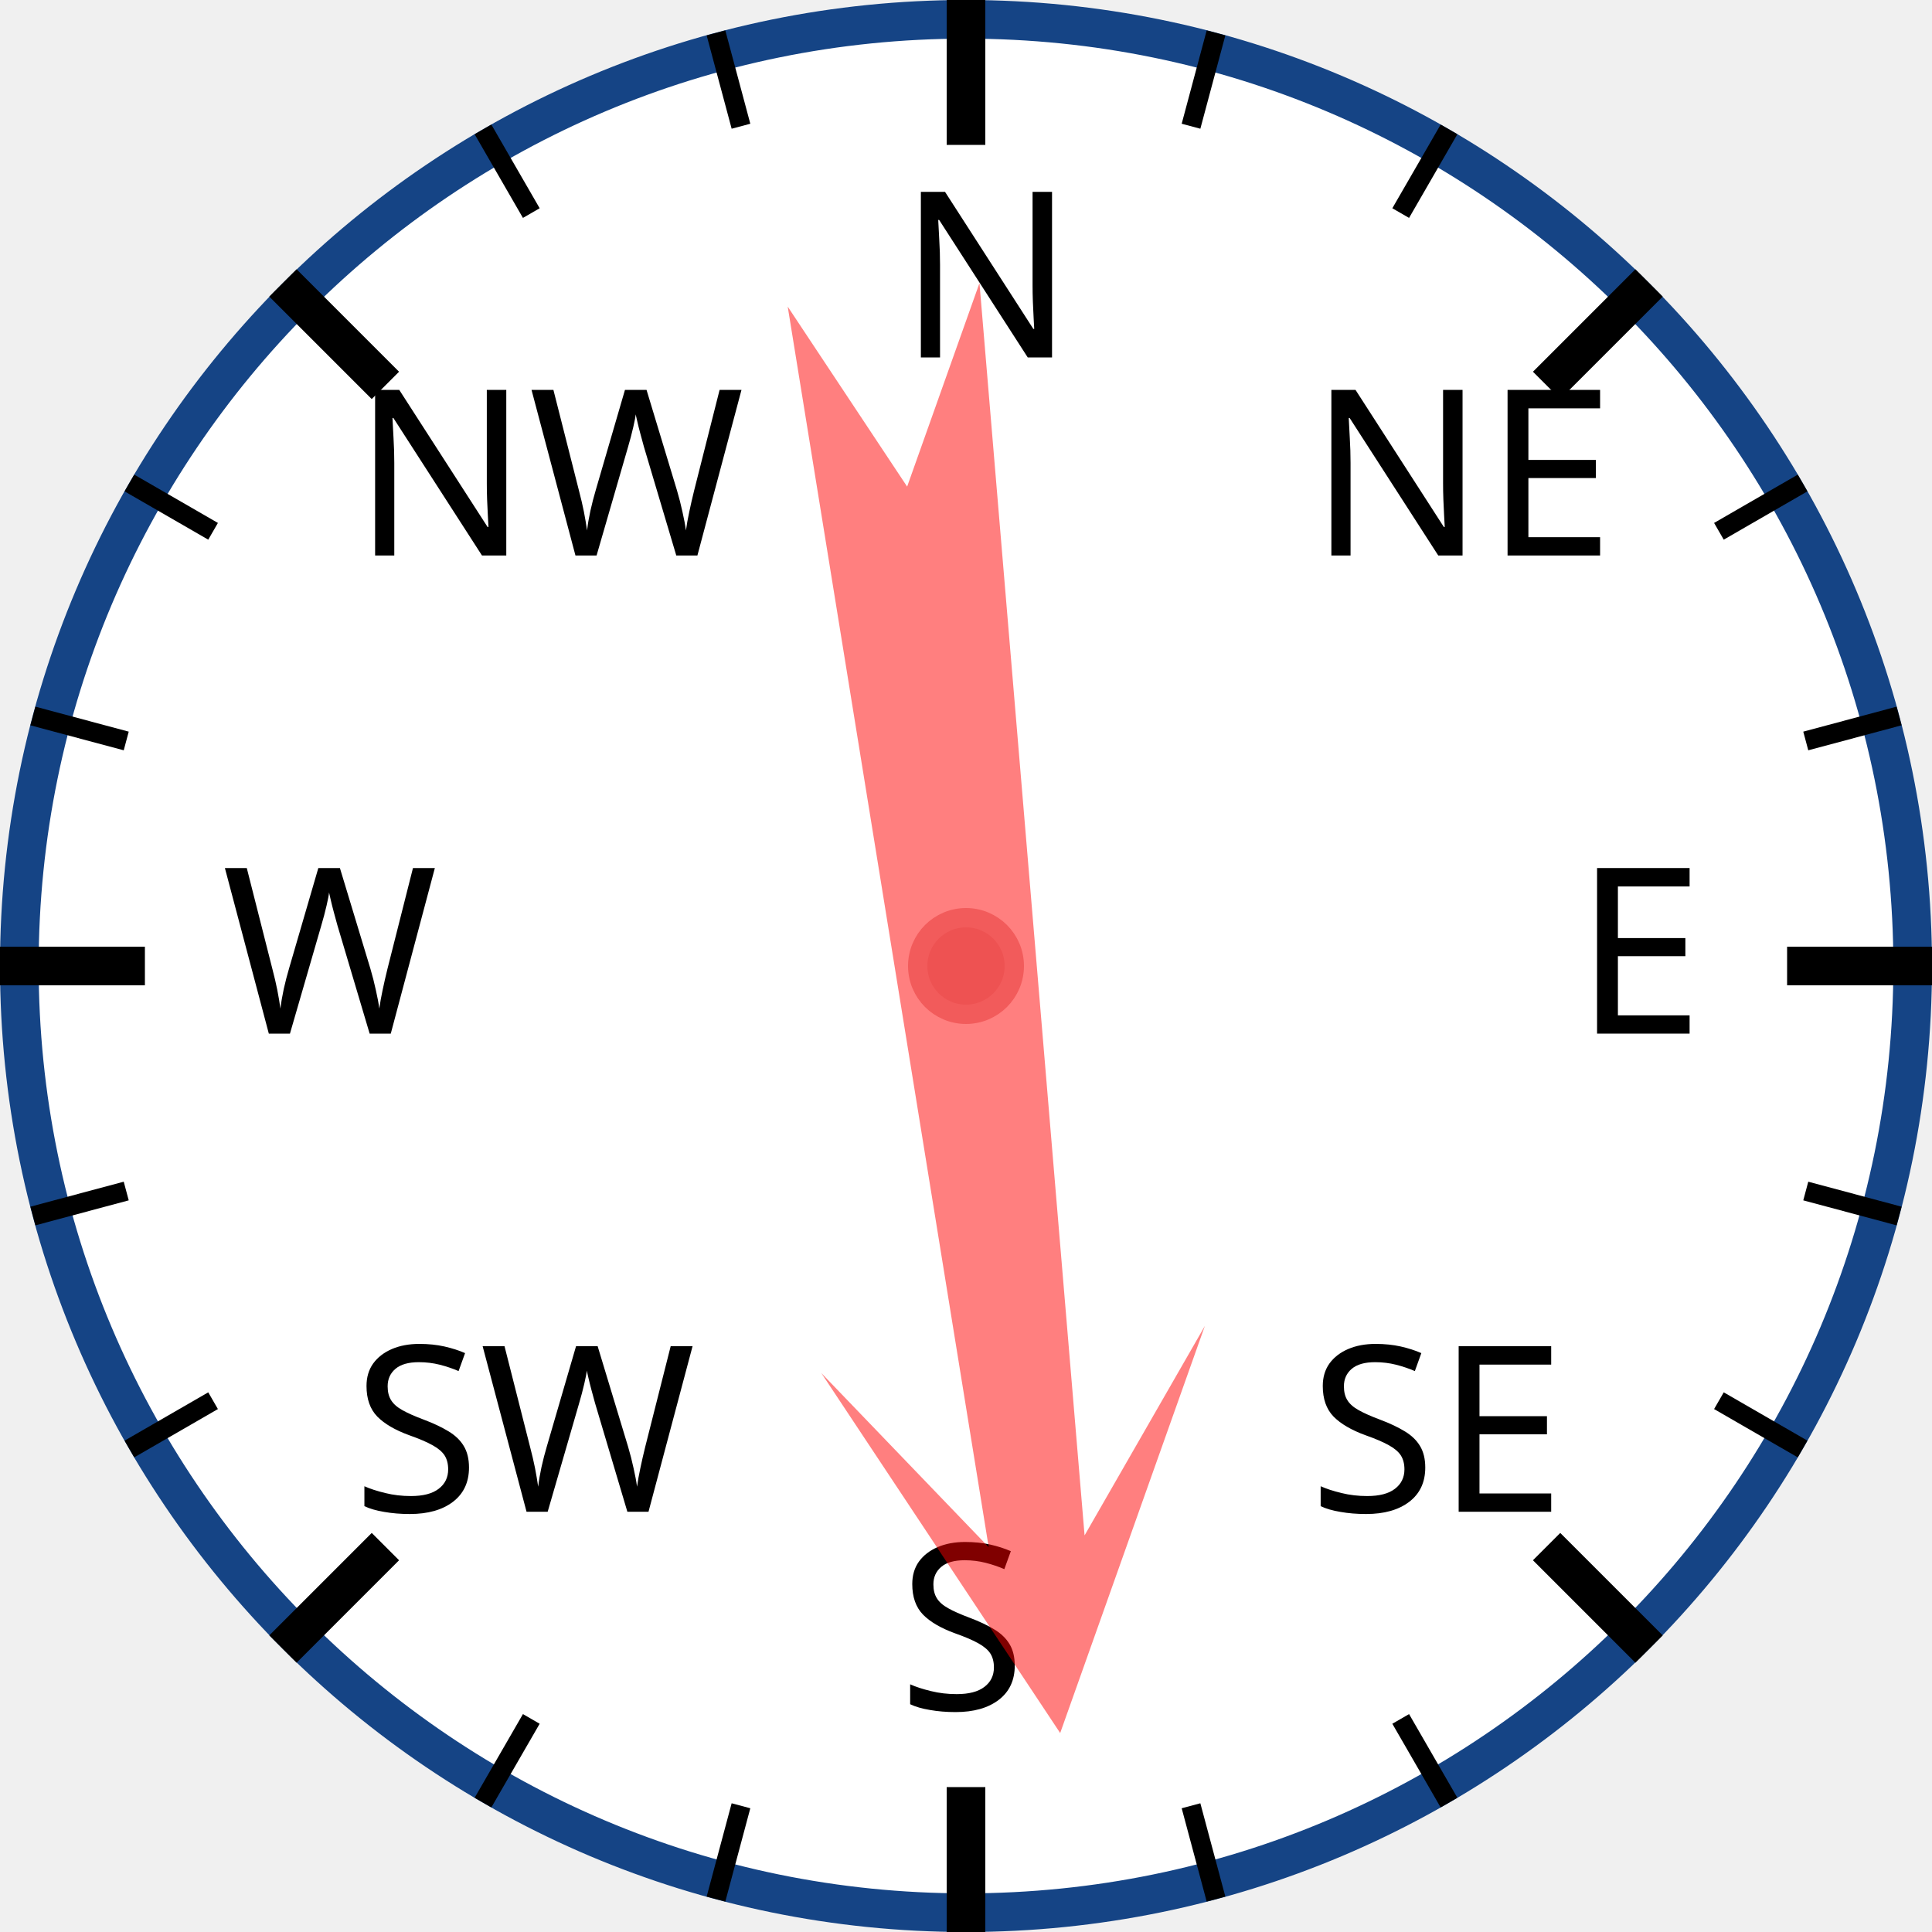
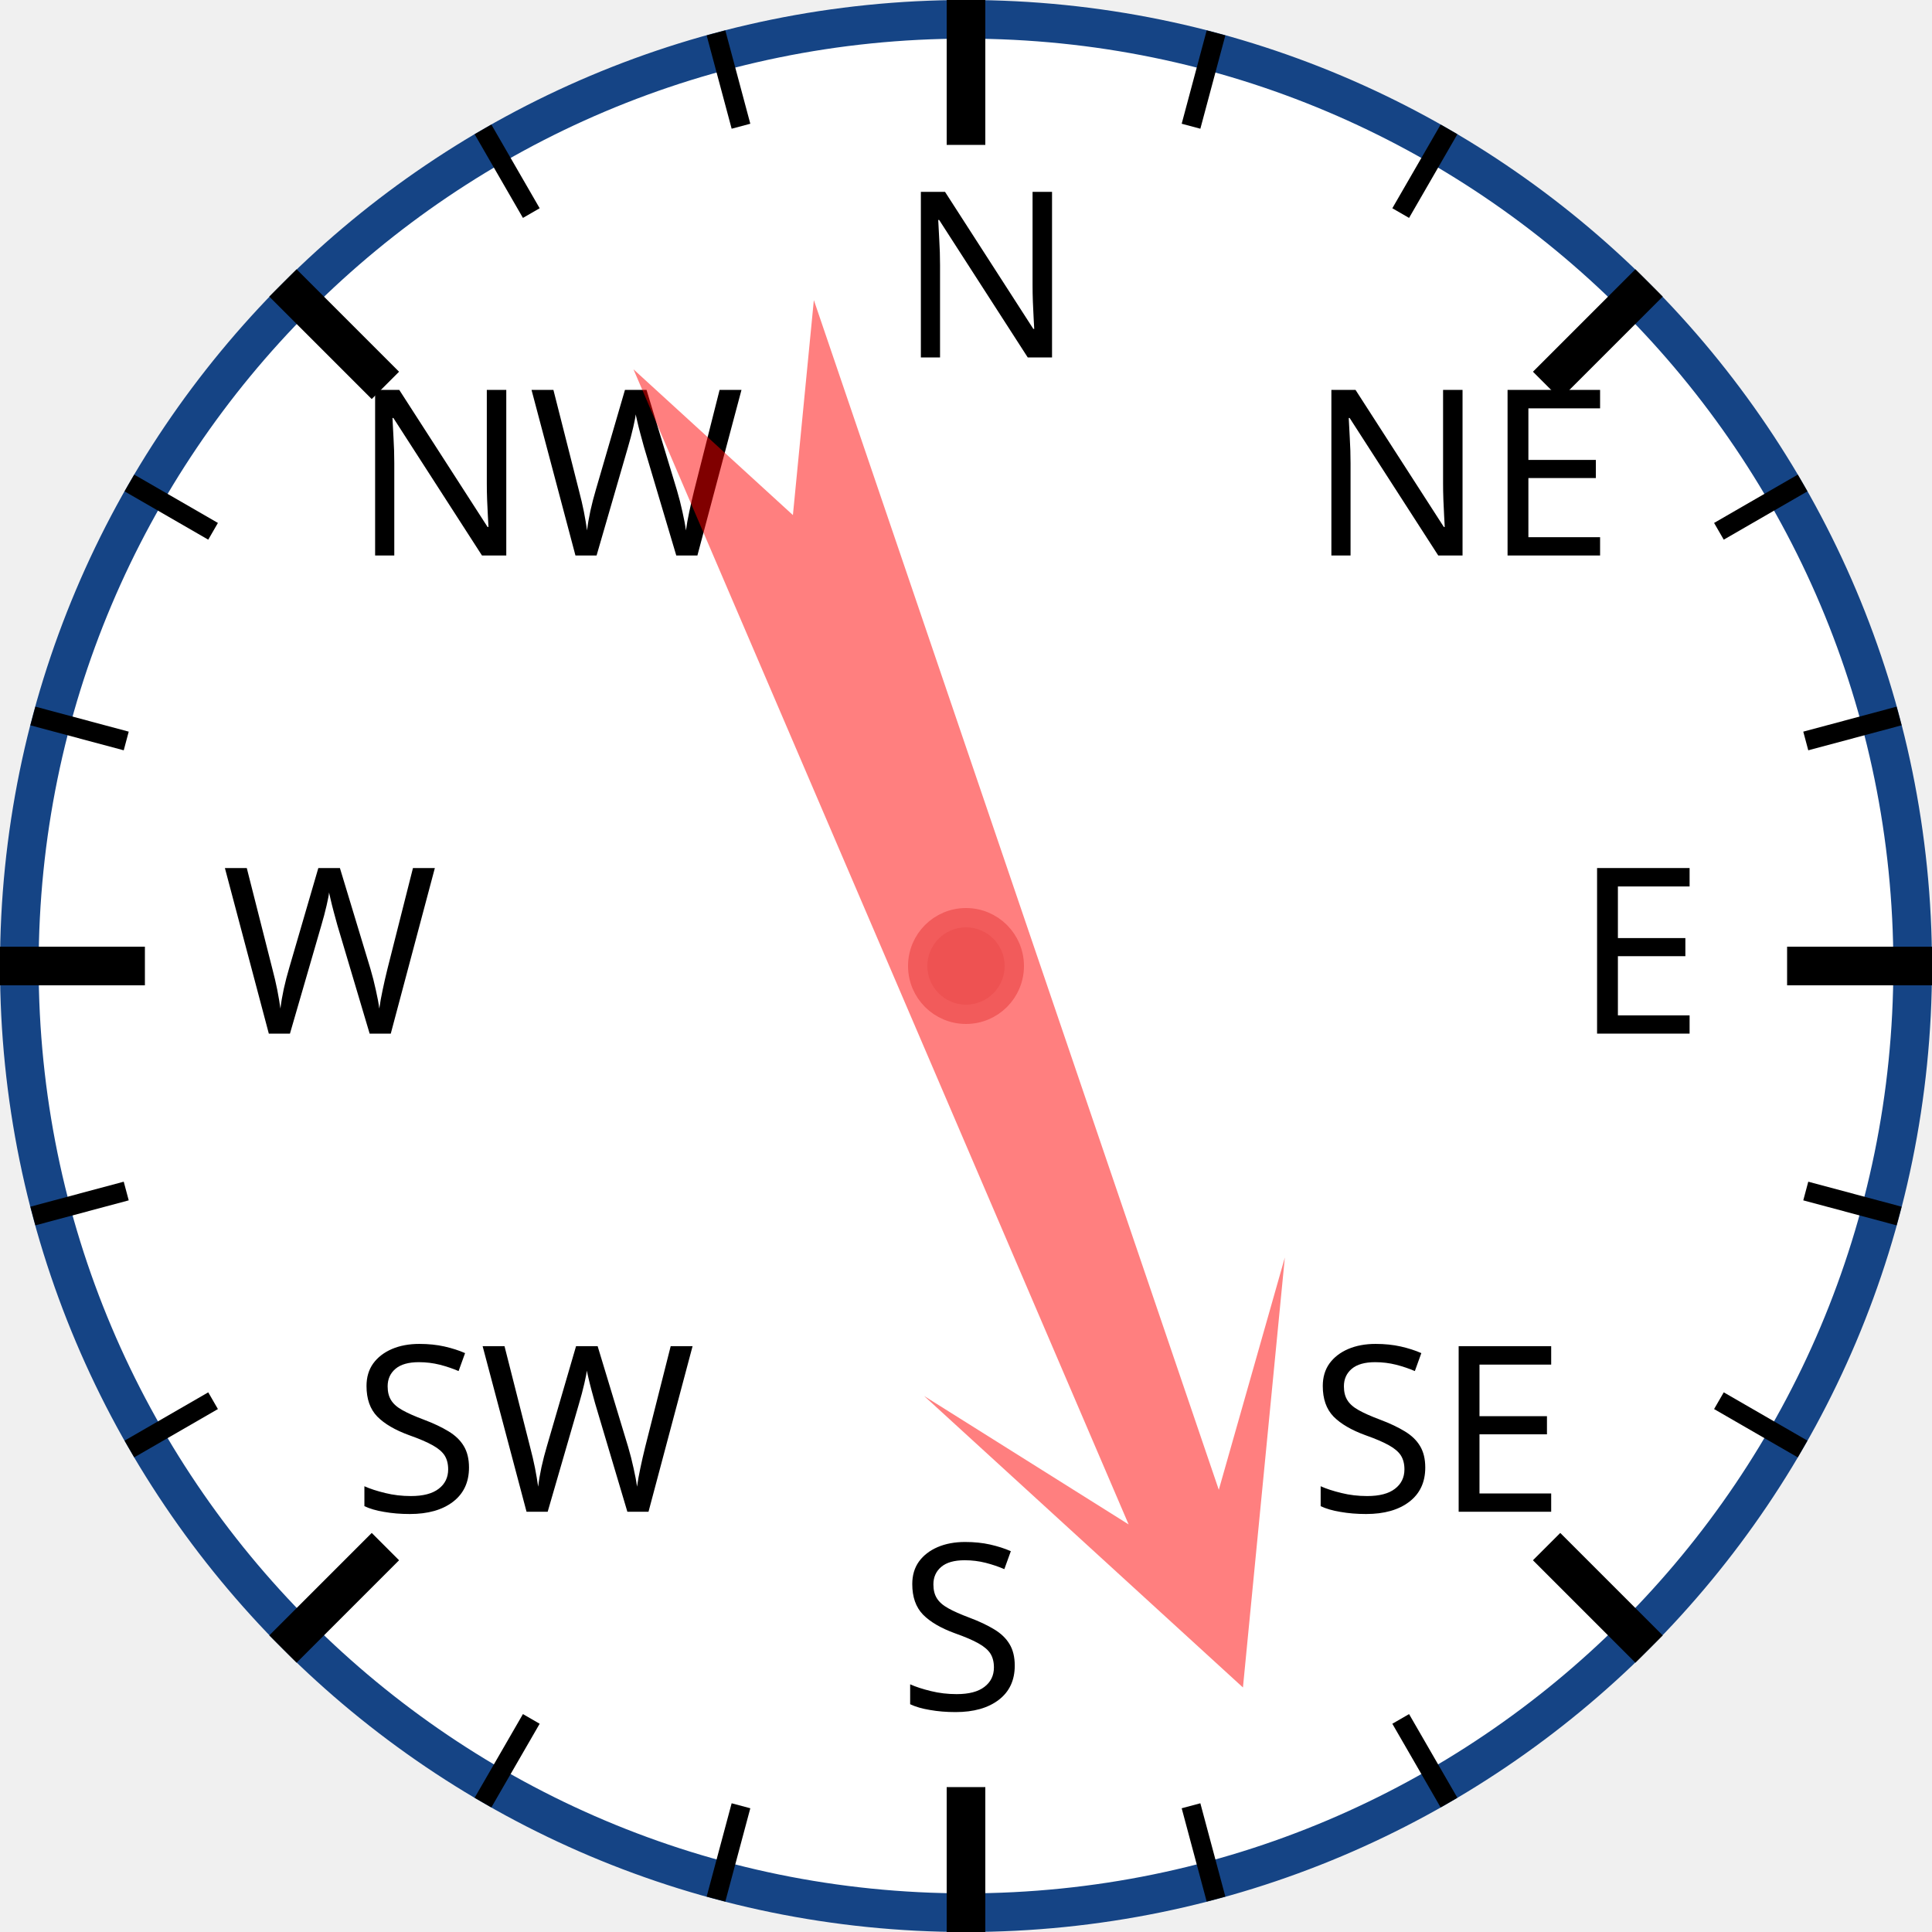
<svg xmlns="http://www.w3.org/2000/svg" width="120px" height="120px" viewBox="0 0 200 200">
  <circle cx="100" cy="100" r="98" style="fill: white; stroke: #154485; stroke-width: 4;" />
  <text x="93.0" y="37.0" style="font-family: sans-serif; font-size: 18pt;">N</text>
  <line x1="100.0" y1="0.0" x2="100.0" y2="15.0" style="stroke: black; stroke-width: 4;" />
  <line x1="74.118" y1="3.407" x2="76.706" y2="13.067" style="stroke: black; stroke-width: 2;" />
  <line x1="50" y1="13.397" x2="55" y2="22.058" style="stroke: black; stroke-width: 2;" />
  <text x="36.503" y="57.503" style="font-family: sans-serif; font-size: 18pt;">NW</text>
  <line x1="29.289" y1="29.289" x2="39.896" y2="39.896" style="stroke: black; stroke-width: 4;" />
  <line x1="13.397" y1="50" x2="22.058" y2="55" style="stroke: black; stroke-width: 2;" />
  <line x1="3.407" y1="74.118" x2="13.067" y2="76.706" style="stroke: black; stroke-width: 2;" />
  <text x="23.0" y="107.0" style="font-family: sans-serif; font-size: 18pt;">W</text>
  <line x1="0.0" y1="100.0" x2="15.0" y2="100.0" style="stroke: black; stroke-width: 4;" />
  <line x1="3.407" y1="125.882" x2="13.067" y2="123.294" style="stroke: black; stroke-width: 2;" />
  <line x1="13.397" y1="150" x2="22.058" y2="145" style="stroke: black; stroke-width: 2;" />
  <text x="36.503" y="156.497" style="font-family: sans-serif; font-size: 18pt;">SW</text>
  <line x1="29.289" y1="170.711" x2="39.896" y2="160.104" style="stroke: black; stroke-width: 4;" />
  <line x1="50" y1="186.603" x2="55" y2="177.942" style="stroke: black; stroke-width: 2;" />
  <line x1="74.118" y1="196.593" x2="76.706" y2="186.933" style="stroke: black; stroke-width: 2;" />
  <text x="93" y="177.0" style="font-family: sans-serif; font-size: 18pt;">S</text>
  <line x1="100" y1="200.0" x2="100" y2="185.0" style="stroke: black; stroke-width: 4;" />
  <line x1="125.882" y1="196.593" x2="123.294" y2="186.933" style="stroke: black; stroke-width: 2;" />
  <line x1="150.0" y1="186.603" x2="145.0" y2="177.942" style="stroke: black; stroke-width: 2;" />
  <text x="135.497" y="156.497" style="font-family: sans-serif; font-size: 18pt;">SE</text>
  <line x1="170.711" y1="170.711" x2="160.104" y2="160.104" style="stroke: black; stroke-width: 4;" />
  <line x1="186.603" y1="150" x2="177.942" y2="145" style="stroke: black; stroke-width: 2;" />
  <line x1="196.593" y1="125.882" x2="186.933" y2="123.294" style="stroke: black; stroke-width: 2;" />
  <text x="163.0" y="107" style="font-family: sans-serif; font-size: 18pt;">E</text>
  <line x1="200.0" y1="100" x2="185.0" y2="100" style="stroke: black; stroke-width: 4;" />
  <line x1="196.593" y1="74.118" x2="186.933" y2="76.706" style="stroke: black; stroke-width: 2;" />
  <line x1="186.603" y1="50" x2="177.942" y2="55" style="stroke: black; stroke-width: 2;" />
  <text x="135.497" y="57.503" style="font-family: sans-serif; font-size: 18pt;">NE</text>
  <line x1="170.711" y1="29.289" x2="160.104" y2="39.896" style="stroke: black; stroke-width: 4;" />
  <line x1="150" y1="13.397" x2="145" y2="22.058" style="stroke: black; stroke-width: 2;" />
  <line x1="125.882" y1="3.407" x2="123.294" y2="13.067" style="stroke: black; stroke-width: 2;" />
-   <polygon points="100 20 120 60 105 40 110 170 100 150 90 170 95 40 80 60" style="fill: red; fill-opacity: 0.5;" transform="rotate(173,100,100)" />
+   <polygon points="100 20 120 60 105 40 110 170 100 150 90 170 95 40 80 60" style="fill: red; fill-opacity: 0.5;" transform="rotate(159,100,100)" />
  <circle cx="100" cy="100" r="5" style="fill: #EE5252; stroke: #F25B5B; stroke-width: 2;" />
</svg>
